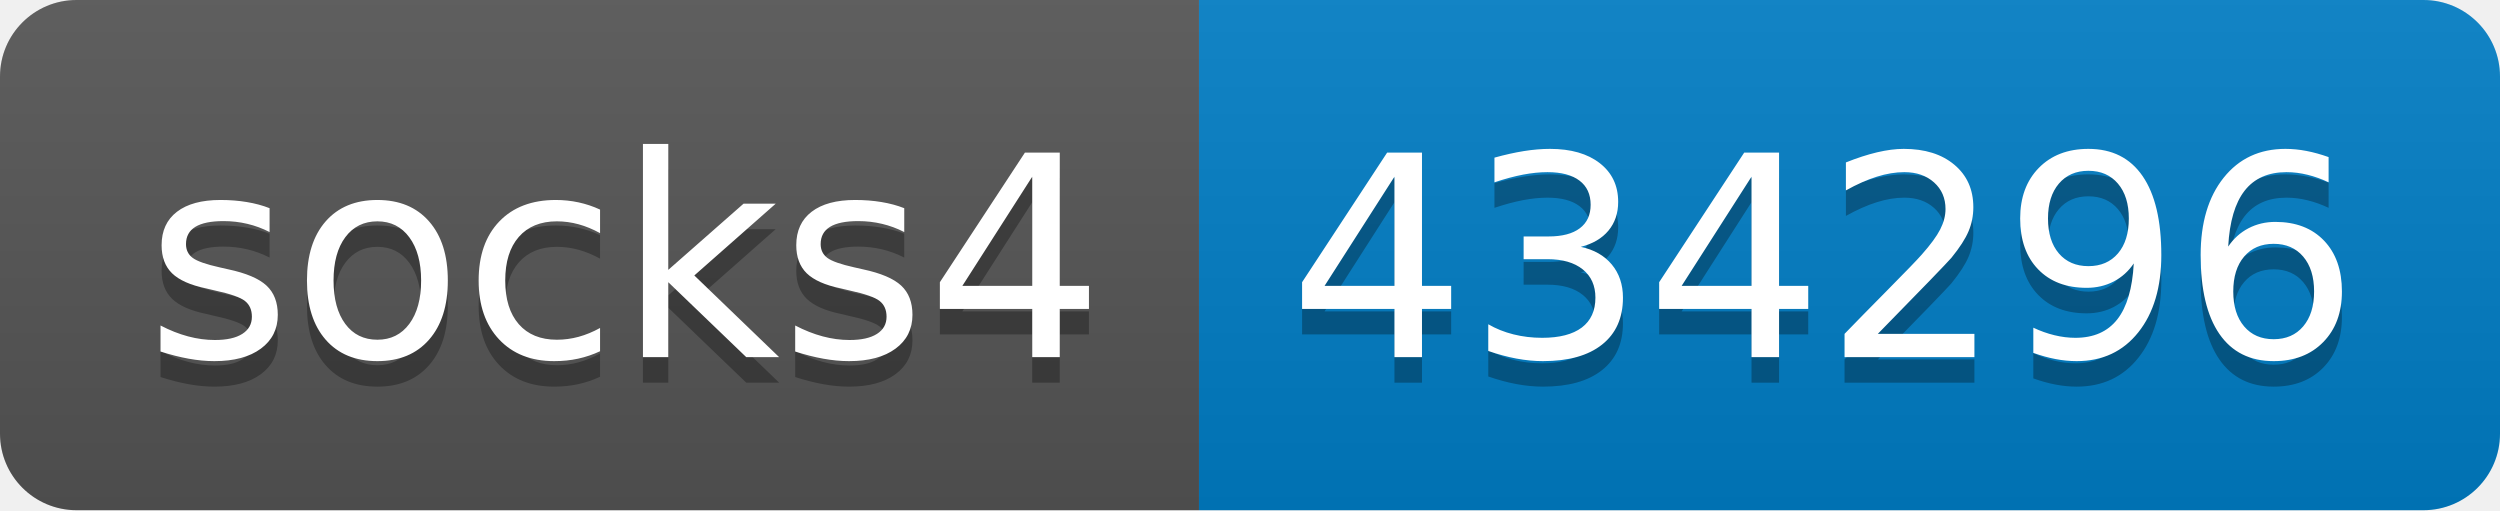
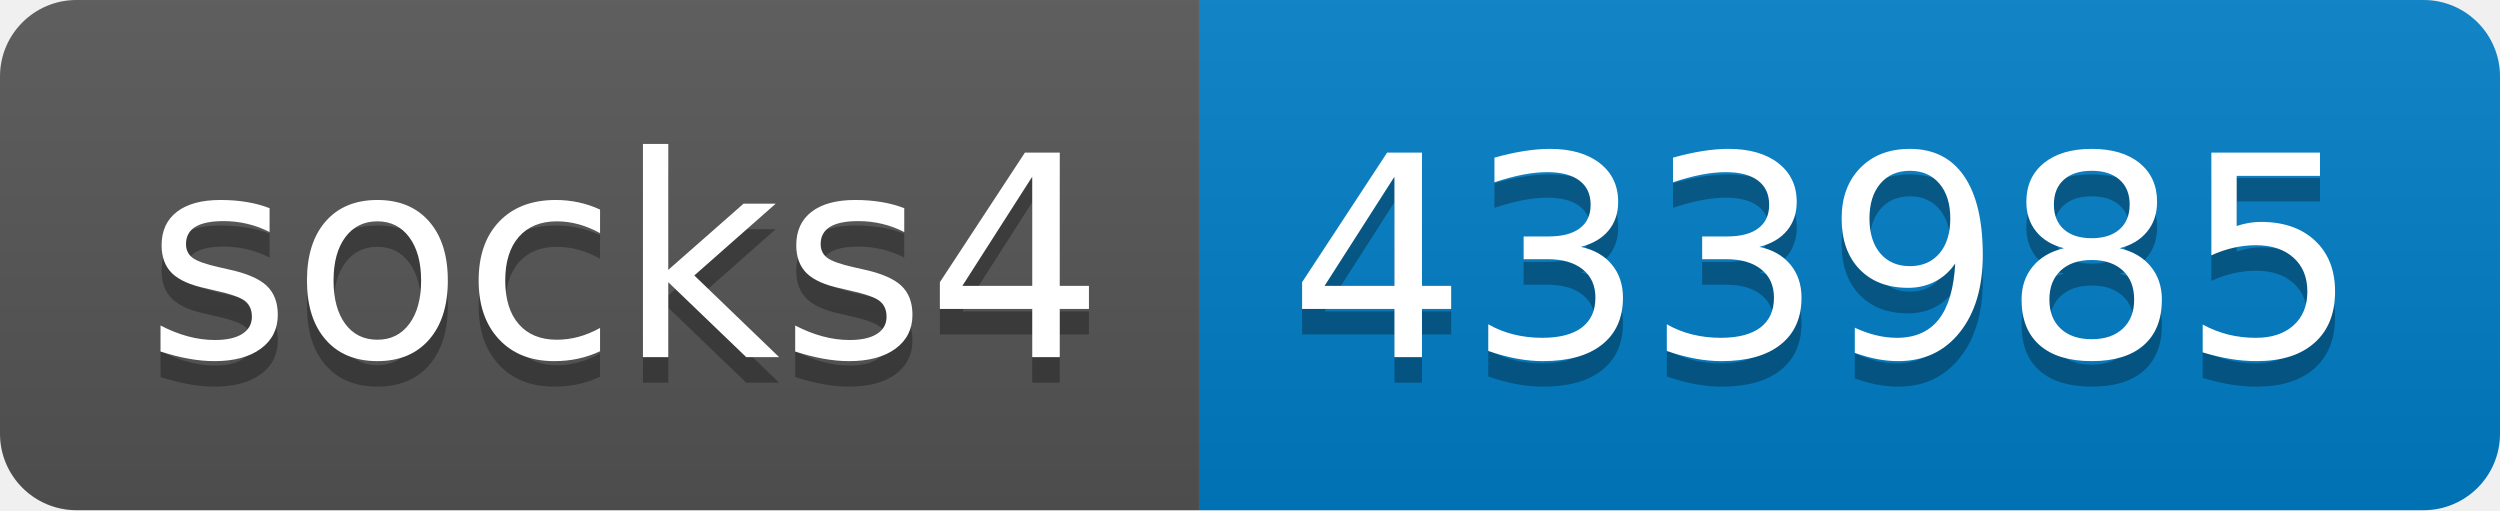
- <svg xmlns="http://www.w3.org/2000/svg" width="98" height="20" role="img" aria-label="socks4: 434296">
+ <svg xmlns="http://www.w3.org/2000/svg" width="98" height="20" role="img" aria-label="socks4: 433985">
  <linearGradient id="s" x2="0" y2="100%">
    <stop offset="0" stop-color="#bbb" stop-opacity=".1" />
    <stop offset="1" stop-opacity=".1" />
  </linearGradient>
  <clipPath id="r">
    <rect width="98" height="20" rx="3" fill="#fff" />
  </clipPath>
  <g clip-path="url(#r)">
    <rect width="47" height="20" fill="#555" />
    <rect x="47" width="51" height="20" fill="#007ec6" />
    <rect width="98" height="20" fill="url(#s)" />
  </g>
  <g fill="#fff" text-anchor="middle" font-family="Verdana,Geneva,DejaVu Sans,sans-serif" text-rendering="geometricPrecision" font-size="110">
    <text aria-hidden="true" x="245" y="150" fill="#010101" fill-opacity=".3" transform="scale(.1)" textLength="370">socks4</text>
    <text x="245" y="140" transform="scale(.1)" fill="#fff" textLength="370">socks4</text>
-     <text aria-hidden="true" x="715" y="150" fill="#010101" fill-opacity=".3" transform="scale(.1)" textLength="410">434296</text>
-     <text x="715" y="140" transform="scale(.1)" fill="#fff" textLength="410">434296</text>
+     <text aria-hidden="true" x="715" y="150" fill="#010101" fill-opacity=".3" transform="scale(.1)" textLength="410">433985</text>
+     <text x="715" y="140" transform="scale(.1)" fill="#fff" textLength="410">433985</text>
  </g>
</svg>
